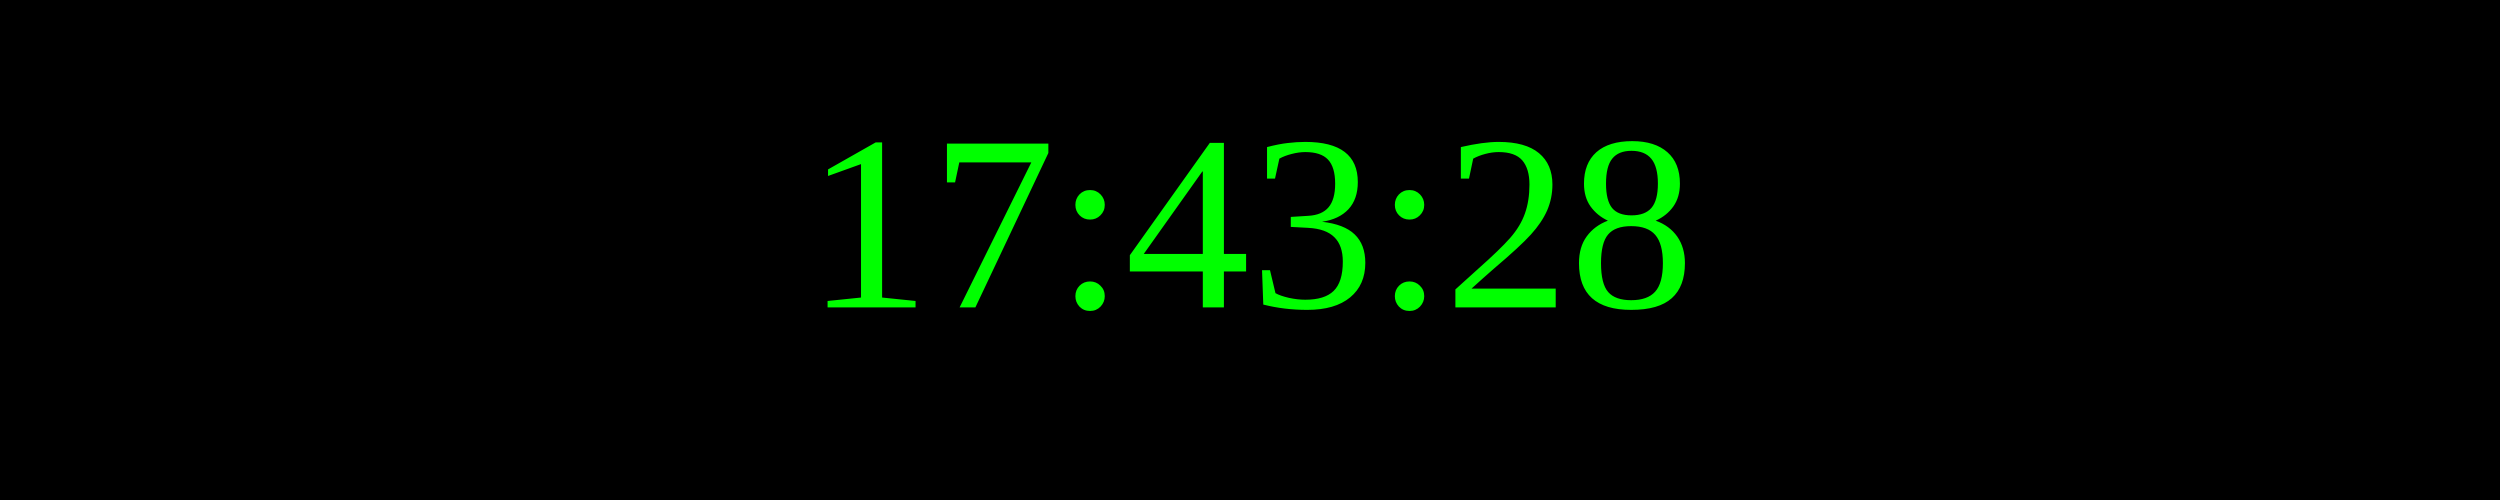
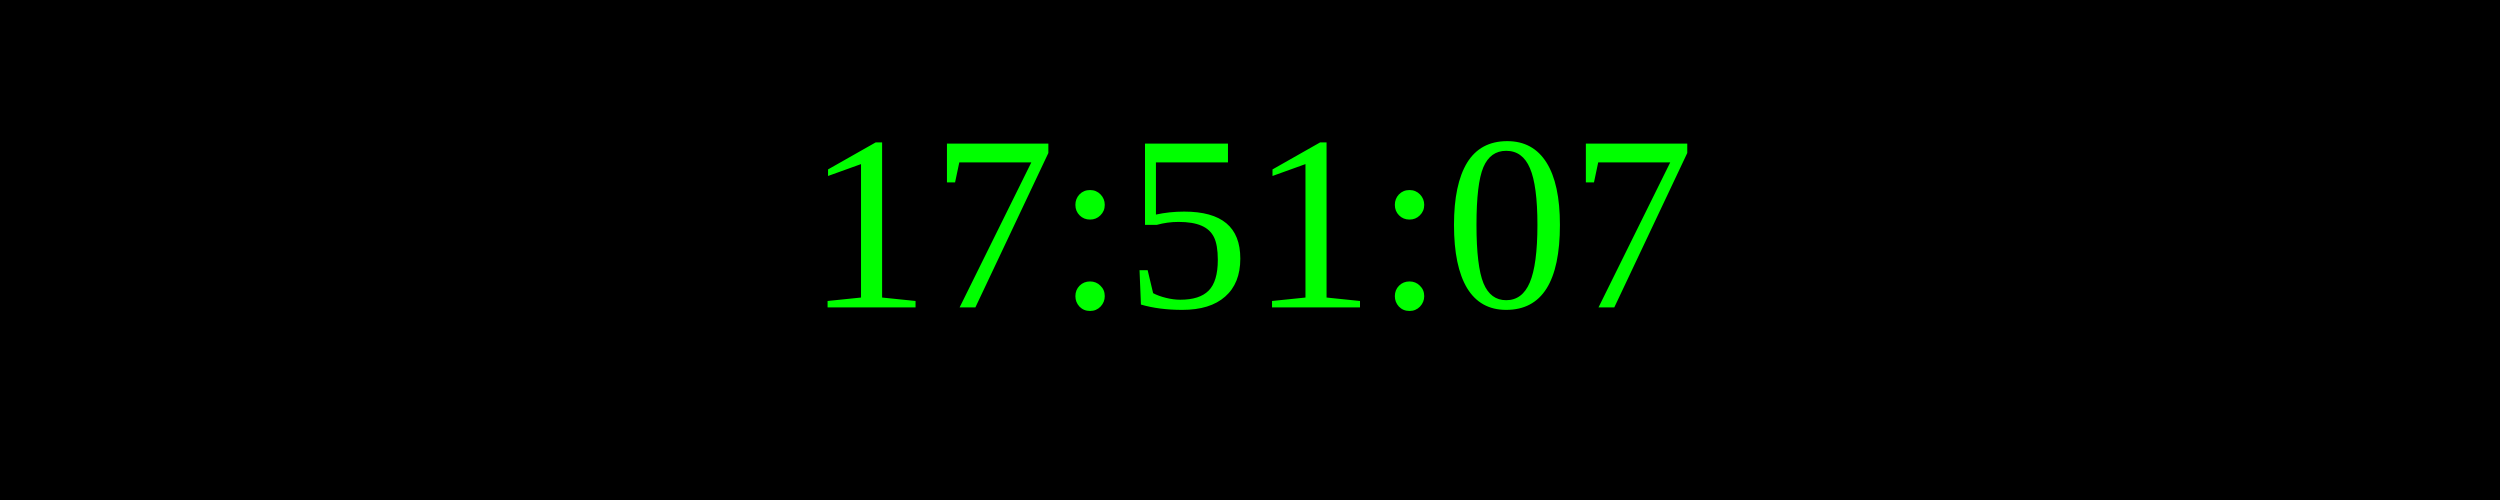
<svg xmlns="http://www.w3.org/2000/svg" width="250" height="50">
  <rect width="100%" height="100%" fill="black" />
  <text x="50%" y="50%" font-size="25" fill="lime" text-anchor="middle" dominant-baseline="middle">
- 17:43:28
+ 17:51:07
</text>
</svg>
